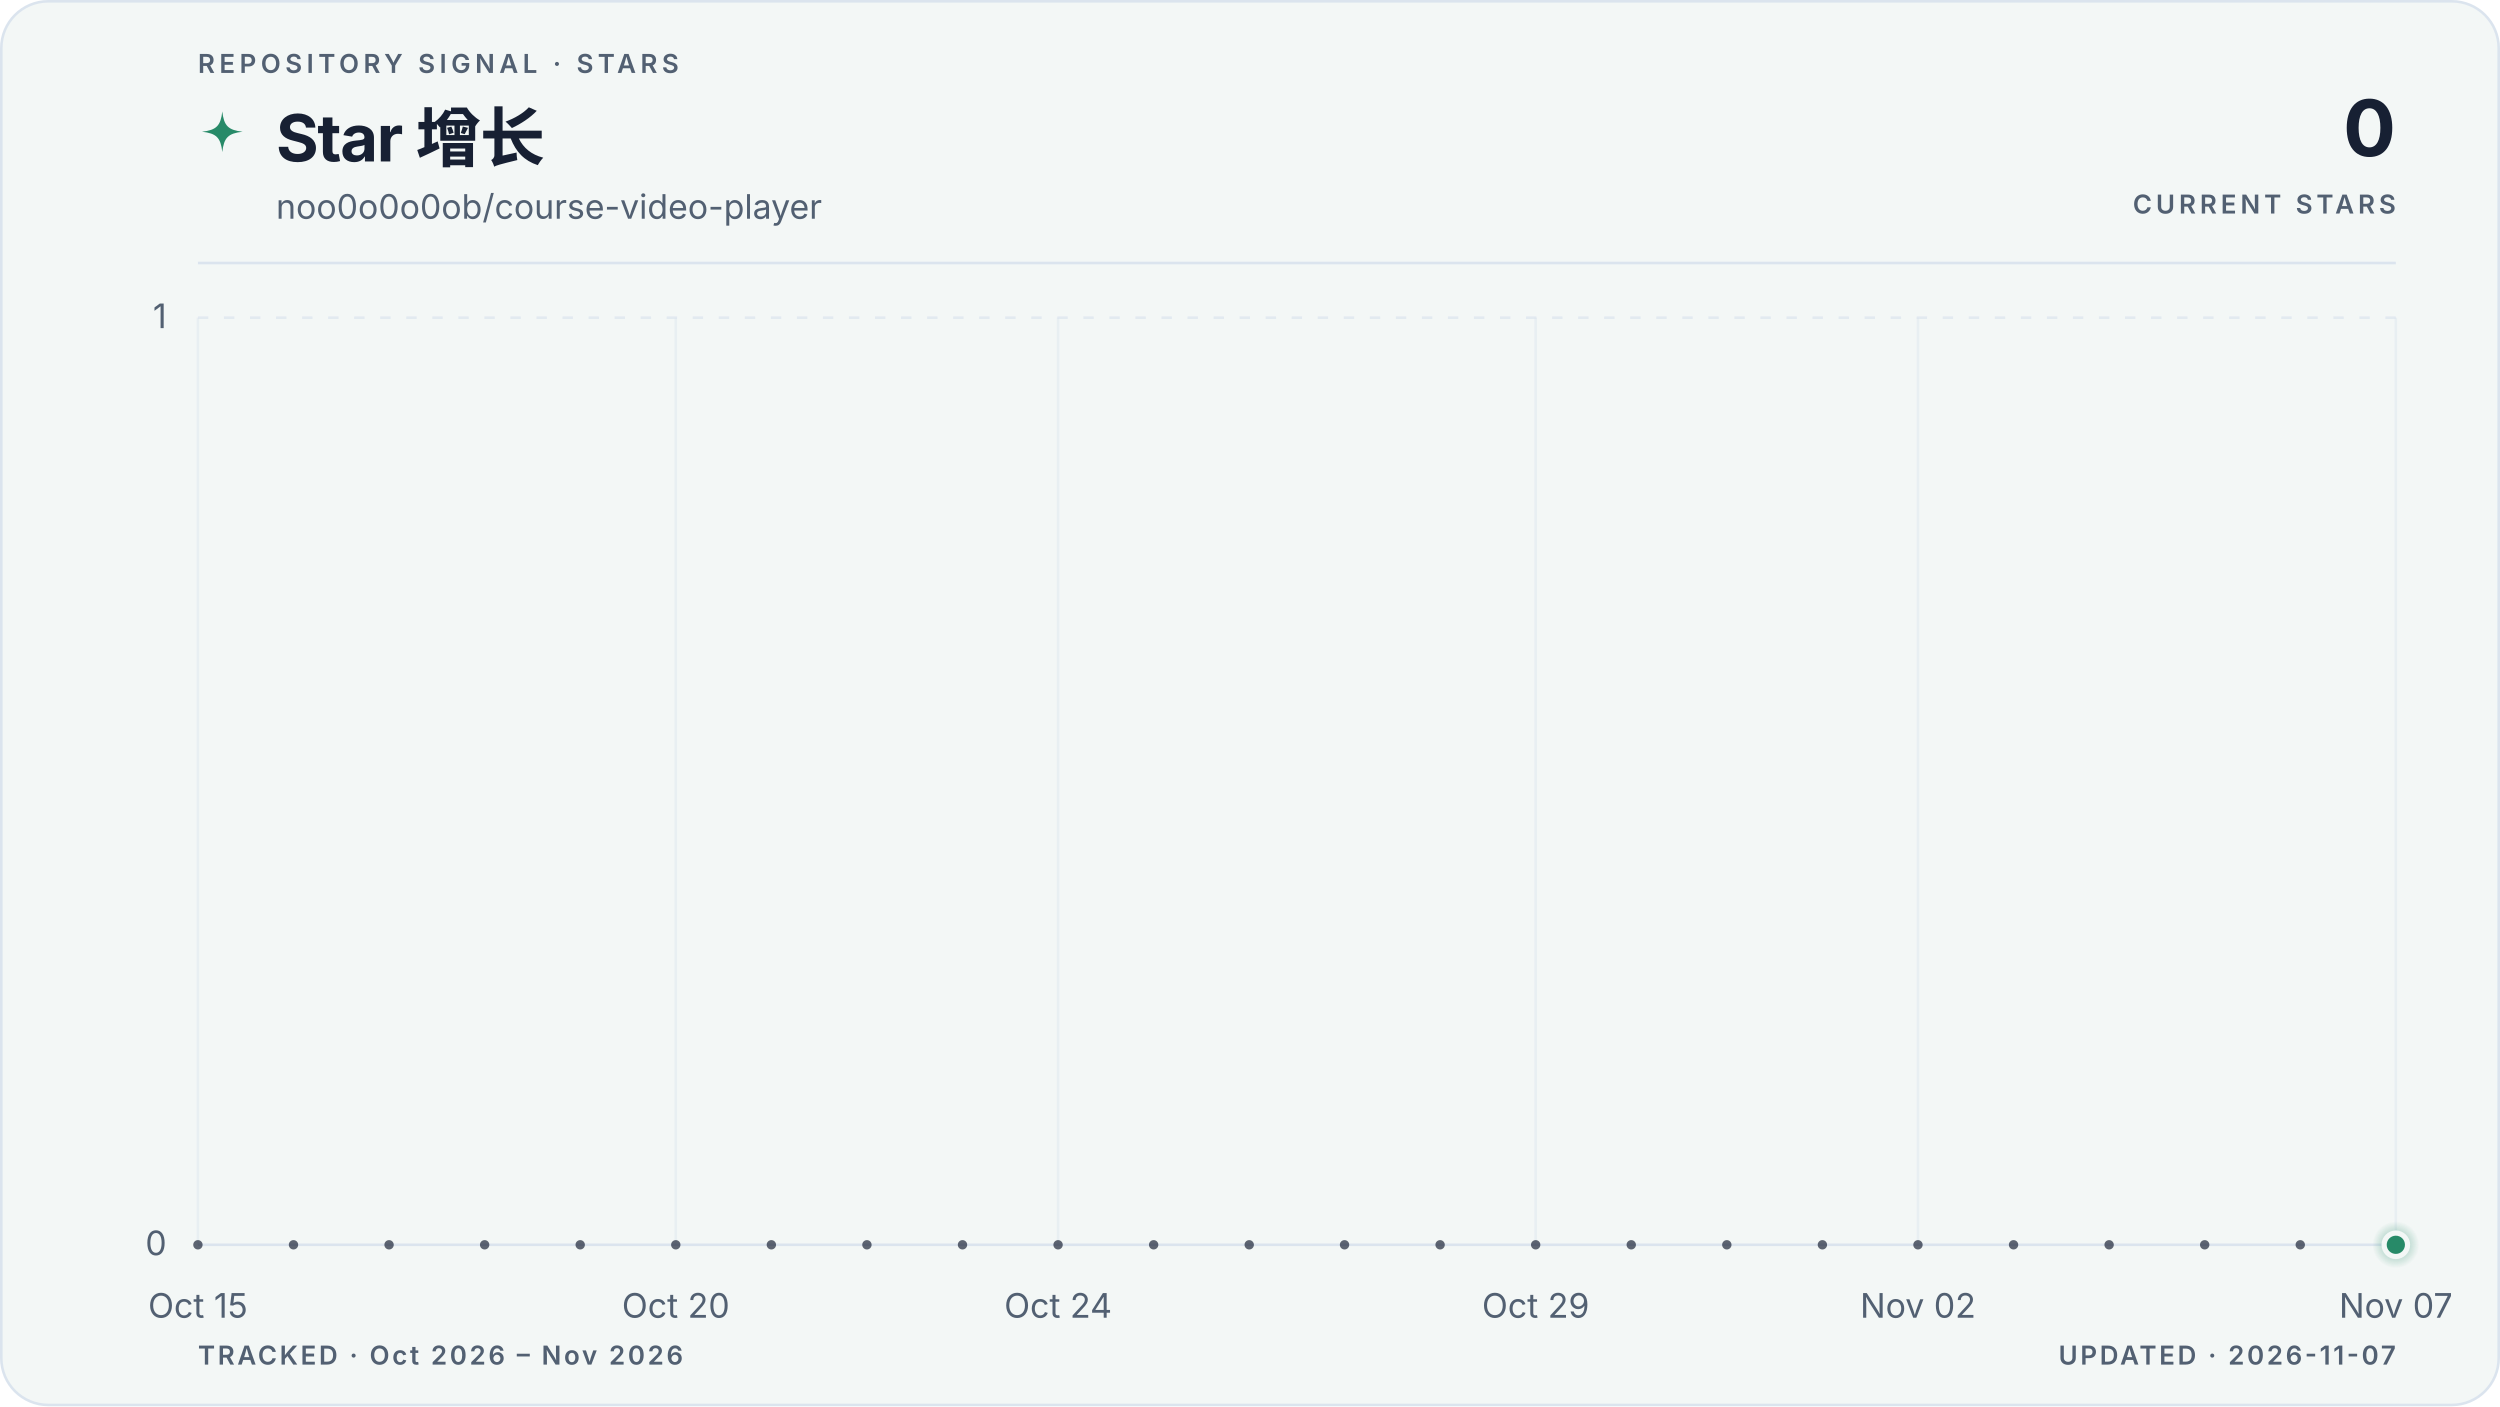
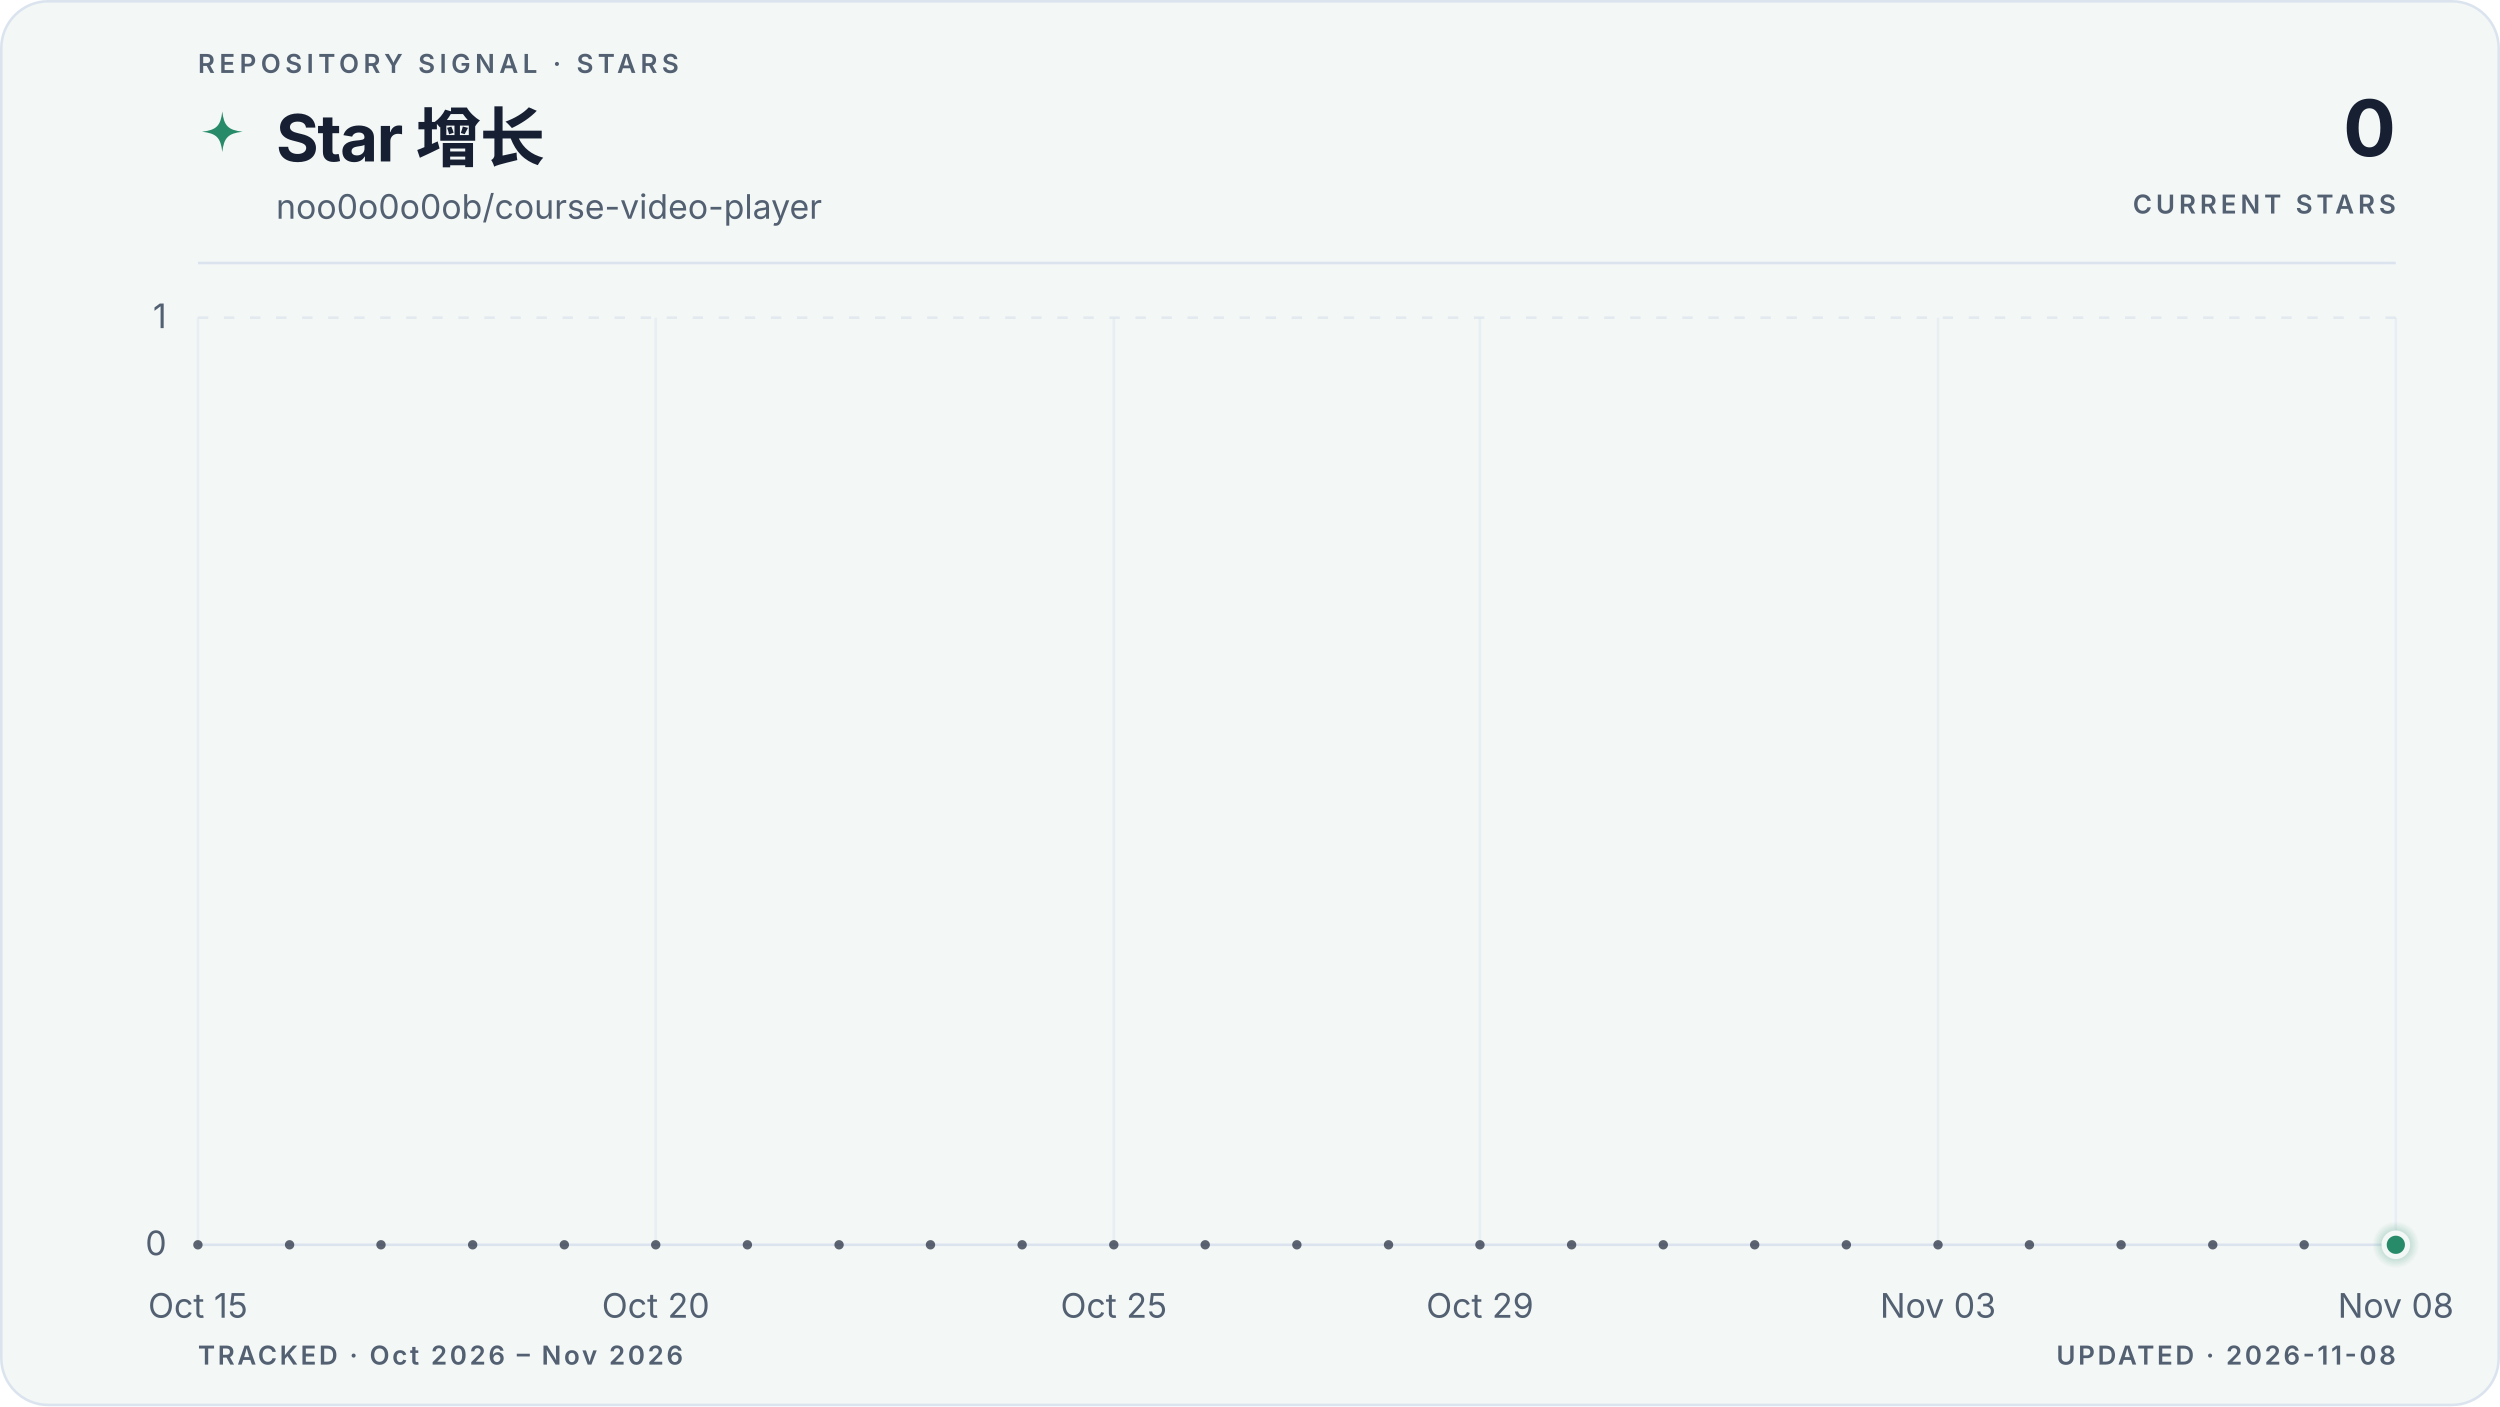
<svg xmlns="http://www.w3.org/2000/svg" viewBox="0 0 960 540" role="img" aria-labelledby="title description" data-style="gradient" data-variant="area" data-layout="editorial" data-animated="true">
  <defs>
    <linearGradient id="trend" x1="0" y1="0" x2="1" y2="0">
      <stop offset="0%" stop-color="#278a68" />
      <stop offset="100%" stop-color="#278a68" />
    </linearGradient>
    <linearGradient id="area" x1="0" y1="0" x2="0" y2="1">
      <stop offset="0%" stop-color="#278a68" stop-opacity="0.22" />
      <stop offset="55%" stop-color="#278a68" stop-opacity="0.06" />
      <stop offset="100%" stop-color="#278a68" stop-opacity="0" />
    </linearGradient>
    <radialGradient id="marker-halo" cx="50%" cy="50%" r="50%">
      <stop offset="0%" stop-color="#278a68" stop-opacity="0.55" />
      <stop offset="100%" stop-color="#278a68" stop-opacity="0" />
    </radialGradient>
  </defs>
  <style>
.trend-enter{transform-box:fill-box;transform-origin:center;animation:trend-enter 520ms cubic-bezier(0.16,1,0.3,1)}
.marker-enter{transform-box:fill-box;transform-origin:center;animation:marker-enter 320ms cubic-bezier(0.16,1,0.3,1) 200ms both}
.marker-pulse{transform-box:fill-box;transform-origin:center;animation:marker-pulse 2.6s ease-out infinite}
@keyframes trend-enter{from{opacity:.35;transform:translateY(10px)}to{opacity:1;transform:translateY(0)}}
@keyframes marker-enter{from{opacity:0;transform:scale(.4)}to{opacity:1;transform:scale(1)}}
@keyframes marker-pulse{0%{opacity:.5;transform:scale(.7)}70%,100%{opacity:0;transform:scale(2.1)}}
@media (prefers-reduced-motion:reduce){.trend-enter,.marker-enter,.marker-pulse{animation:none!important}}
@media (prefers-reduced-motion:reduce){.marker-pulse{opacity:0}}
</style>
  <rect x="0.5" y="0.5" width="959" height="539" fill="#f3f7f6" stroke="#dbe4ee" stroke-width="1" rx="18" />
  <text x="76" y="28" fill="#526072" font-family="ui-sans-serif, system-ui, -apple-system, BlinkMacSystemFont, 'Segoe UI', sans-serif" font-size="10" font-weight="600" letter-spacing="1.7">REPOSITORY SIGNAL · STARS</text>
  <path d="M12 1c.8 7.1 2.9 9.2 10 10-7.1.8-9.2 2.9-10 10-.8-7.1-2.9-9.2-10-10 7.1-.8 9.2-2.9 10-10Z" transform="translate(76 42) scale(.78)" fill="url(#trend)" aria-hidden="true" />
  <text x="106" y="62" fill="#172033" font-family="ui-sans-serif, system-ui, -apple-system, BlinkMacSystemFont, 'Segoe UI', sans-serif" font-size="25" font-weight="700" letter-spacing="-0.5">Star 增长</text>
  <text x="106" y="84" fill="#526072" font-family="ui-sans-serif, system-ui, -apple-system, BlinkMacSystemFont, 'Segoe UI', sans-serif" font-size="13">noo0o0o0ob/course-video-player</text>
  <text x="920" y="60" fill="#172033" font-family="ui-sans-serif, system-ui, -apple-system, BlinkMacSystemFont, 'Segoe UI', sans-serif" font-size="30" font-weight="700" letter-spacing="-0.6" text-anchor="end">0</text>
  <text x="920" y="82" fill="#526072" font-family="ui-sans-serif, system-ui, -apple-system, BlinkMacSystemFont, 'Segoe UI', sans-serif" font-size="10" font-weight="600" letter-spacing="1.5" text-anchor="end">CURRENT STARS</text>
  <line x1="76" y1="101" x2="920" y2="101" stroke="#dbe4ee" stroke-width="1" />
  <line x1="76" y1="478.0" x2="920" y2="478.0" stroke="#dbe4ee" stroke-width="1" stroke-dasharray="0" opacity="1" />
  <text x="64" y="482.0" fill="#526072" font-family="ui-sans-serif, system-ui, -apple-system, BlinkMacSystemFont, 'Segoe UI', sans-serif" font-size="13" text-anchor="end">0</text>
  <line x1="76" y1="122.0" x2="920" y2="122.0" stroke="#dbe4ee" stroke-width="1" stroke-dasharray="4 6" opacity="0.7" />
  <text x="64" y="126.0" fill="#526072" font-family="ui-sans-serif, system-ui, -apple-system, BlinkMacSystemFont, 'Segoe UI', sans-serif" font-size="13" text-anchor="end">1</text>
  <line x1="76.0" y1="122" x2="76.0" y2="478" stroke="#dbe4ee" stroke-width="1" opacity="0.45" />
  <text x="76.0" y="506" fill="#526072" font-family="ui-sans-serif, system-ui, -apple-system, BlinkMacSystemFont, 'Segoe UI', sans-serif" font-size="13" text-anchor="middle">Oct 15</text>
-   <line x1="259.5" y1="122" x2="259.5" y2="478" stroke="#dbe4ee" stroke-width="1" opacity="0.45" />
-   <text x="259.5" y="506" fill="#526072" font-family="ui-sans-serif, system-ui, -apple-system, BlinkMacSystemFont, 'Segoe UI', sans-serif" font-size="13" text-anchor="middle">Oct 20</text>
-   <line x1="406.3" y1="122" x2="406.3" y2="478" stroke="#dbe4ee" stroke-width="1" opacity="0.45" />
-   <text x="406.3" y="506" fill="#526072" font-family="ui-sans-serif, system-ui, -apple-system, BlinkMacSystemFont, 'Segoe UI', sans-serif" font-size="13" text-anchor="middle">Oct 24</text>
-   <line x1="589.7" y1="122" x2="589.7" y2="478" stroke="#dbe4ee" stroke-width="1" opacity="0.45" />
-   <text x="589.7" y="506" fill="#526072" font-family="ui-sans-serif, system-ui, -apple-system, BlinkMacSystemFont, 'Segoe UI', sans-serif" font-size="13" text-anchor="middle">Oct 29</text>
-   <line x1="736.5" y1="122" x2="736.5" y2="478" stroke="#dbe4ee" stroke-width="1" opacity="0.45" />
-   <text x="736.5" y="506" fill="#526072" font-family="ui-sans-serif, system-ui, -apple-system, BlinkMacSystemFont, 'Segoe UI', sans-serif" font-size="13" text-anchor="middle">Nov 02</text>
+   <line x1="251.8" y1="122" x2="251.8" y2="478" stroke="#dbe4ee" stroke-width="1" opacity="0.45" />
+   <text x="251.8" y="506" fill="#526072" font-family="ui-sans-serif, system-ui, -apple-system, BlinkMacSystemFont, 'Segoe UI', sans-serif" font-size="13" text-anchor="middle">Oct 20</text>
+   <line x1="427.7" y1="122" x2="427.7" y2="478" stroke="#dbe4ee" stroke-width="1" opacity="0.45" />
+   <text x="427.7" y="506" fill="#526072" font-family="ui-sans-serif, system-ui, -apple-system, BlinkMacSystemFont, 'Segoe UI', sans-serif" font-size="13" text-anchor="middle">Oct 25</text>
+   <line x1="568.3" y1="122" x2="568.3" y2="478" stroke="#dbe4ee" stroke-width="1" opacity="0.45" />
+   <text x="568.3" y="506" fill="#526072" font-family="ui-sans-serif, system-ui, -apple-system, BlinkMacSystemFont, 'Segoe UI', sans-serif" font-size="13" text-anchor="middle">Oct 29</text>
+   <line x1="744.2" y1="122" x2="744.2" y2="478" stroke="#dbe4ee" stroke-width="1" opacity="0.45" />
+   <text x="744.2" y="506" fill="#526072" font-family="ui-sans-serif, system-ui, -apple-system, BlinkMacSystemFont, 'Segoe UI', sans-serif" font-size="13" text-anchor="middle">Nov 03</text>
  <line x1="920.0" y1="122" x2="920.0" y2="478" stroke="#dbe4ee" stroke-width="1" opacity="0.45" />
-   <text x="920.0" y="506" fill="#526072" font-family="ui-sans-serif, system-ui, -apple-system, BlinkMacSystemFont, 'Segoe UI', sans-serif" font-size="13" text-anchor="middle">Nov 07</text>
+   <text x="920.0" y="506" fill="#526072" font-family="ui-sans-serif, system-ui, -apple-system, BlinkMacSystemFont, 'Segoe UI', sans-serif" font-size="13" text-anchor="middle">Nov 08</text>
  <g class="trend-enter">
-     <path d="M 76.0 478.0 C 88.2 478.0, 100.5 478.0, 112.7 478.0 C 124.9 478.0, 137.2 478.0, 149.4 478.0 C 161.6 478.0, 173.9 478.0, 186.1 478.0 C 198.3 478.0, 210.6 478.0, 222.8 478.0 C 235.0 478.0, 247.2 478.0, 259.5 478.0 C 271.7 478.0, 283.9 478.0, 296.2 478.0 C 308.4 478.0, 320.6 478.0, 332.9 478.0 C 345.1 478.0, 357.3 478.0, 369.6 478.0 C 381.8 478.0, 394.0 478.0, 406.3 478.0 C 418.5 478.0, 430.7 478.0, 443.0 478.0 C 455.2 478.0, 467.4 478.0, 479.7 478.0 C 491.9 478.0, 504.1 478.0, 516.3 478.0 C 528.6 478.0, 540.8 478.0, 553.0 478.0 C 565.3 478.0, 577.5 478.0, 589.7 478.0 C 602.0 478.0, 614.2 478.0, 626.4 478.0 C 638.7 478.0, 650.9 478.0, 663.1 478.0 C 675.4 478.0, 687.6 478.0, 699.8 478.0 C 712.1 478.0, 724.3 478.0, 736.5 478.0 C 748.8 478.0, 761.0 478.0, 773.2 478.0 C 785.4 478.0, 797.7 478.0, 809.9 478.0 C 822.1 478.0, 834.4 478.0, 846.6 478.0 C 858.8 478.0, 871.1 478.0, 883.3 478.0 C 895.5 478.0, 907.8 478.0, 920.0 478.0 L 920.0 478.0 L 76.0 478.0 Z" fill="url(#area)" />
-     <path d="M 76.0 478.0 C 88.2 478.0, 100.5 478.0, 112.7 478.0 C 124.9 478.0, 137.2 478.0, 149.4 478.0 C 161.6 478.0, 173.9 478.0, 186.1 478.0 C 198.3 478.0, 210.6 478.0, 222.8 478.0 C 235.0 478.0, 247.2 478.0, 259.5 478.0 C 271.7 478.0, 283.9 478.0, 296.2 478.0 C 308.4 478.0, 320.6 478.0, 332.9 478.0 C 345.1 478.0, 357.3 478.0, 369.6 478.0 C 381.8 478.0, 394.0 478.0, 406.3 478.0 C 418.5 478.0, 430.7 478.0, 443.0 478.0 C 455.2 478.0, 467.4 478.0, 479.7 478.0 C 491.9 478.0, 504.1 478.0, 516.3 478.0 C 528.6 478.0, 540.8 478.0, 553.0 478.0 C 565.3 478.0, 577.5 478.0, 589.7 478.0 C 602.0 478.0, 614.2 478.0, 626.4 478.0 C 638.7 478.0, 650.9 478.0, 663.1 478.0 C 675.4 478.0, 687.6 478.0, 699.8 478.0 C 712.1 478.0, 724.3 478.0, 736.5 478.0 C 748.8 478.0, 761.0 478.0, 773.2 478.0 C 785.4 478.0, 797.7 478.0, 809.9 478.0 C 822.1 478.0, 834.4 478.0, 846.6 478.0 C 858.8 478.0, 871.1 478.0, 883.3 478.0 C 895.5 478.0, 907.8 478.0, 920.0 478.0" fill="none" stroke="url(#trend)" stroke-width="3" stroke-linecap="round" stroke-linejoin="round" />
-     <g data-point-count="23" fill="#172033" opacity="0.68">
+     <path d="M 76.0 478.0 C 87.7 478.0, 99.4 478.0, 111.2 478.0 C 122.9 478.0, 134.6 478.0, 146.3 478.0 C 158.1 478.0, 169.8 478.0, 181.5 478.0 C 193.2 478.0, 204.9 478.0, 216.7 478.0 C 228.4 478.0, 240.1 478.0, 251.8 478.0 C 263.6 478.0, 275.3 478.0, 287.0 478.0 C 298.7 478.0, 310.4 478.0, 322.2 478.0 C 333.9 478.0, 345.6 478.0, 357.3 478.0 C 369.1 478.0, 380.8 478.0, 392.5 478.0 C 404.2 478.0, 415.9 478.0, 427.7 478.0 C 439.4 478.0, 451.1 478.0, 462.8 478.0 C 474.6 478.0, 486.3 478.0, 498.0 478.0 C 509.7 478.0, 521.4 478.0, 533.2 478.0 C 544.9 478.0, 556.6 478.0, 568.3 478.0 C 580.1 478.0, 591.8 478.0, 603.5 478.0 C 615.2 478.0, 626.9 478.0, 638.7 478.0 C 650.4 478.0, 662.1 478.0, 673.8 478.0 C 685.6 478.0, 697.3 478.0, 709.0 478.0 C 720.7 478.0, 732.4 478.0, 744.2 478.0 C 755.9 478.0, 767.6 478.0, 779.3 478.0 C 791.1 478.0, 802.8 478.0, 814.5 478.0 C 826.2 478.0, 837.9 478.0, 849.7 478.0 C 861.4 478.0, 873.1 478.0, 884.8 478.0 C 896.6 478.0, 908.3 478.0, 920.0 478.0 L 920.0 478.0 L 76.0 478.0 Z" fill="url(#area)" />
+     <path d="M 76.0 478.0 C 87.7 478.0, 99.4 478.0, 111.2 478.0 C 122.9 478.0, 134.6 478.0, 146.3 478.0 C 158.1 478.0, 169.8 478.0, 181.5 478.0 C 193.2 478.0, 204.9 478.0, 216.7 478.0 C 228.4 478.0, 240.1 478.0, 251.8 478.0 C 263.6 478.0, 275.3 478.0, 287.0 478.0 C 298.7 478.0, 310.4 478.0, 322.2 478.0 C 333.9 478.0, 345.6 478.0, 357.3 478.0 C 369.1 478.0, 380.8 478.0, 392.5 478.0 C 404.2 478.0, 415.9 478.0, 427.7 478.0 C 439.4 478.0, 451.1 478.0, 462.8 478.0 C 474.6 478.0, 486.3 478.0, 498.0 478.0 C 509.7 478.0, 521.4 478.0, 533.2 478.0 C 544.9 478.0, 556.6 478.0, 568.3 478.0 C 580.1 478.0, 591.8 478.0, 603.5 478.0 C 615.2 478.0, 626.9 478.0, 638.7 478.0 C 650.4 478.0, 662.1 478.0, 673.8 478.0 C 685.6 478.0, 697.3 478.0, 709.0 478.0 C 720.7 478.0, 732.4 478.0, 744.2 478.0 C 755.9 478.0, 767.6 478.0, 779.3 478.0 C 791.1 478.0, 802.8 478.0, 814.5 478.0 C 826.2 478.0, 837.9 478.0, 849.7 478.0 C 861.4 478.0, 873.1 478.0, 884.8 478.0 C 896.6 478.0, 908.3 478.0, 920.0 478.0" fill="none" stroke="url(#trend)" stroke-width="3" stroke-linecap="round" stroke-linejoin="round" />
+     <g data-point-count="24" fill="#172033" opacity="0.68">
      <circle cx="76.0" cy="478.0" r="1.8" />
-       <circle cx="112.7" cy="478.0" r="1.8" />
-       <circle cx="149.4" cy="478.0" r="1.8" />
-       <circle cx="186.1" cy="478.0" r="1.8" />
-       <circle cx="222.8" cy="478.0" r="1.8" />
-       <circle cx="259.5" cy="478.0" r="1.8" />
-       <circle cx="296.2" cy="478.0" r="1.8" />
-       <circle cx="332.9" cy="478.0" r="1.8" />
-       <circle cx="369.6" cy="478.0" r="1.8" />
-       <circle cx="406.3" cy="478.0" r="1.8" />
-       <circle cx="443.0" cy="478.0" r="1.8" />
-       <circle cx="479.7" cy="478.0" r="1.8" />
-       <circle cx="516.3" cy="478.0" r="1.8" />
-       <circle cx="553.0" cy="478.0" r="1.8" />
-       <circle cx="589.7" cy="478.0" r="1.8" />
-       <circle cx="626.4" cy="478.0" r="1.8" />
-       <circle cx="663.1" cy="478.0" r="1.8" />
-       <circle cx="699.8" cy="478.0" r="1.8" />
-       <circle cx="736.5" cy="478.0" r="1.8" />
-       <circle cx="773.2" cy="478.0" r="1.8" />
-       <circle cx="809.9" cy="478.0" r="1.8" />
-       <circle cx="846.6" cy="478.0" r="1.8" />
-       <circle cx="883.3" cy="478.0" r="1.8" />
+       <circle cx="111.2" cy="478.0" r="1.8" />
+       <circle cx="146.3" cy="478.0" r="1.8" />
+       <circle cx="181.5" cy="478.0" r="1.8" />
+       <circle cx="216.7" cy="478.0" r="1.8" />
+       <circle cx="251.8" cy="478.0" r="1.8" />
+       <circle cx="287.0" cy="478.0" r="1.8" />
+       <circle cx="322.2" cy="478.0" r="1.8" />
+       <circle cx="357.3" cy="478.0" r="1.8" />
+       <circle cx="392.5" cy="478.0" r="1.8" />
+       <circle cx="427.7" cy="478.0" r="1.8" />
+       <circle cx="462.8" cy="478.0" r="1.8" />
+       <circle cx="498.0" cy="478.0" r="1.8" />
+       <circle cx="533.2" cy="478.0" r="1.8" />
+       <circle cx="568.3" cy="478.0" r="1.8" />
+       <circle cx="603.5" cy="478.0" r="1.8" />
+       <circle cx="638.7" cy="478.0" r="1.8" />
+       <circle cx="673.8" cy="478.0" r="1.8" />
+       <circle cx="709.0" cy="478.0" r="1.8" />
+       <circle cx="744.2" cy="478.0" r="1.8" />
+       <circle cx="779.3" cy="478.0" r="1.8" />
+       <circle cx="814.5" cy="478.0" r="1.8" />
+       <circle cx="849.7" cy="478.0" r="1.8" />
+       <circle cx="884.8" cy="478.0" r="1.8" />
    </g>
  </g>
  <g class="marker-enter">
    <circle class="marker-pulse" cx="920.0" cy="478.0" r="9" fill="url(#marker-halo)" />
    <circle cx="920.0" cy="478.0" r="4.5" fill="#278a68" stroke="#f3f7f6" stroke-width="2" />
  </g>
  <text x="76" y="524" fill="#526072" font-family="ui-sans-serif, system-ui, -apple-system, BlinkMacSystemFont, 'Segoe UI', sans-serif" font-size="10" font-weight="600" letter-spacing="1">TRACKED · Oct 2026 – Nov 2026</text>
-   <text x="920" y="524" fill="#526072" font-family="ui-sans-serif, system-ui, -apple-system, BlinkMacSystemFont, 'Segoe UI', sans-serif" font-size="10" font-weight="600" letter-spacing="1" text-anchor="end">UPDATED · 2026-11-07</text>
+   <text x="920" y="524" fill="#526072" font-family="ui-sans-serif, system-ui, -apple-system, BlinkMacSystemFont, 'Segoe UI', sans-serif" font-size="10" font-weight="600" letter-spacing="1" text-anchor="end">UPDATED · 2026-11-08</text>
</svg>
